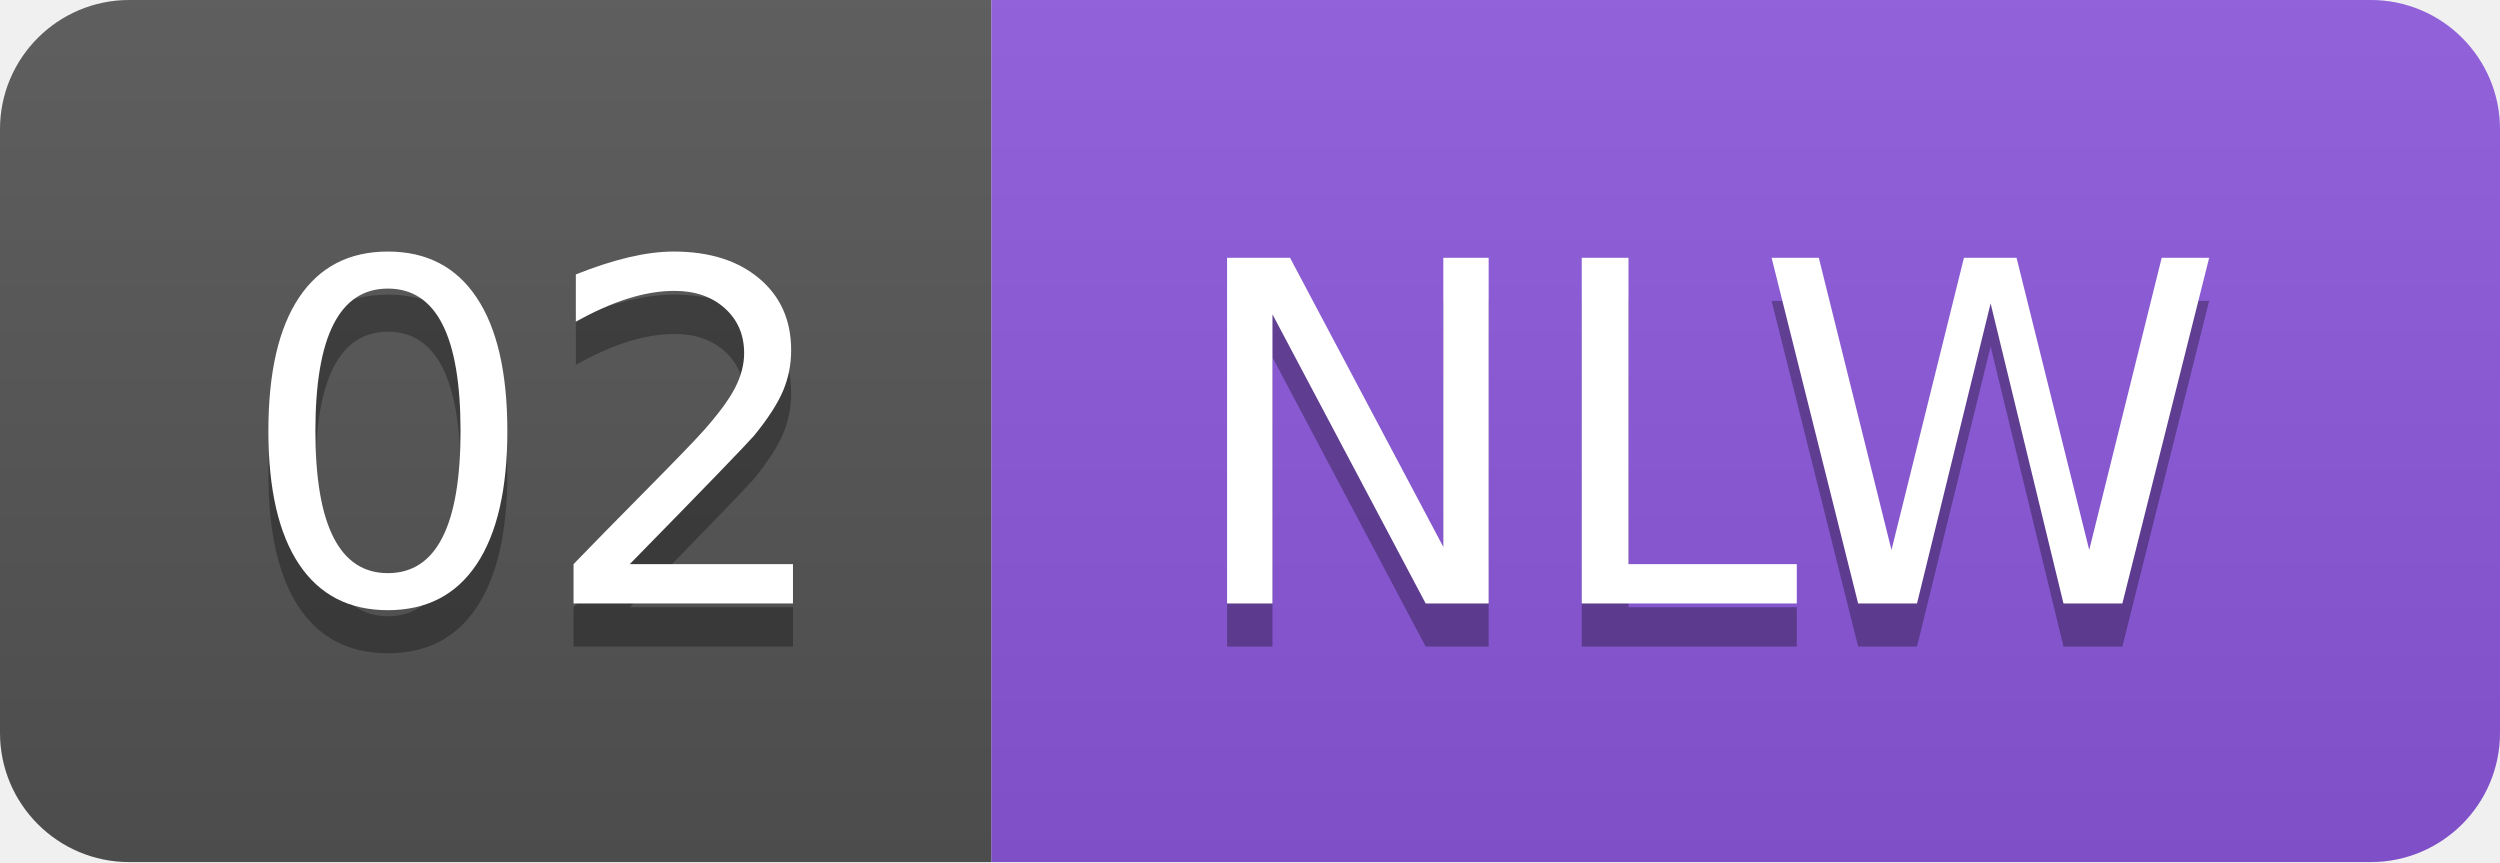
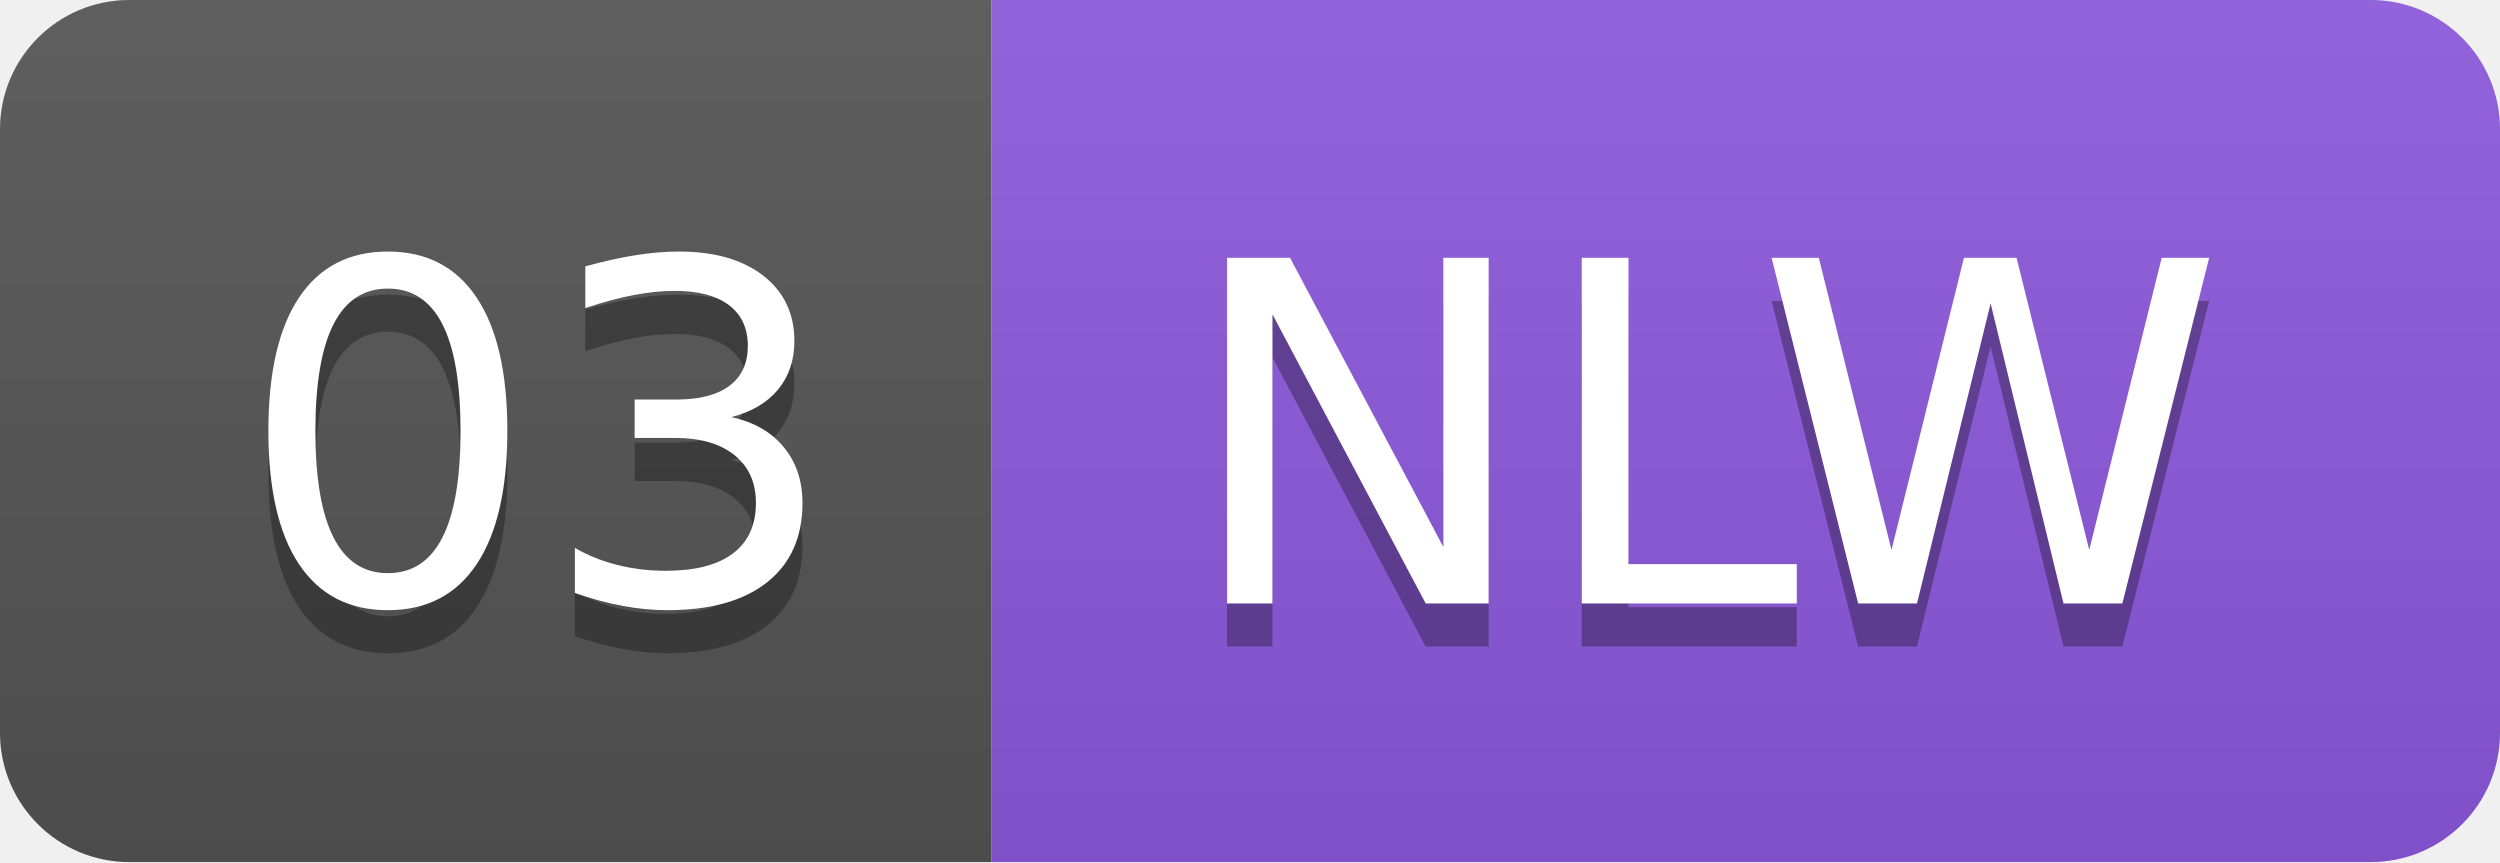
- <svg xmlns="http://www.w3.org/2000/svg" width="58" height="20" role="img" aria-label="02: NLW">
+ <svg xmlns="http://www.w3.org/2000/svg" width="58" height="20" role="img" aria-label="03: NLW">
  <linearGradient id="s" x2="0" y2="100%">
    <stop offset="0" stop-color="#bbb" stop-opacity=".1" />
    <stop offset="1" stop-opacity=".1" />
  </linearGradient>
  <clipPath id="r">
    <rect width="58" height="20" rx="3" fill="#fff" />
  </clipPath>
  <g clip-path="url(#r)">
    <rect width="23" height="20" fill="#555" />
-     <rect x="23" width="35" height="20" fill="#8c58dd" />
+     <rect x="23" width="35" height="20" fill="#8d59de" />
    <rect width="58" height="20" fill="url(#s)" />
  </g>
  <g fill="#fff" text-anchor="middle" font-family="Verdana,Geneva,DejaVu Sans,sans-serif" text-rendering="geometricPrecision" font-size="110">
-     <text aria-hidden="true" x="125" y="150" fill="#010101" fill-opacity=".3" transform="scale(.1)" textLength="130">02</text>
-     <text x="125" y="140" transform="scale(.1)" fill="#fff" textLength="130">02</text>
+     <text aria-hidden="true" x="125" y="150" fill="#010101" fill-opacity=".3" transform="scale(.1)" textLength="130">03</text>
+     <text x="125" y="140" transform="scale(.1)" fill="#fff" textLength="130">03</text>
    <text aria-hidden="true" x="395" y="150" fill="#010101" fill-opacity=".3" transform="scale(.1)" textLength="250">NLW</text>
    <text x="395" y="140" transform="scale(.1)" fill="#fff" textLength="250">NLW</text>
  </g>
</svg>
